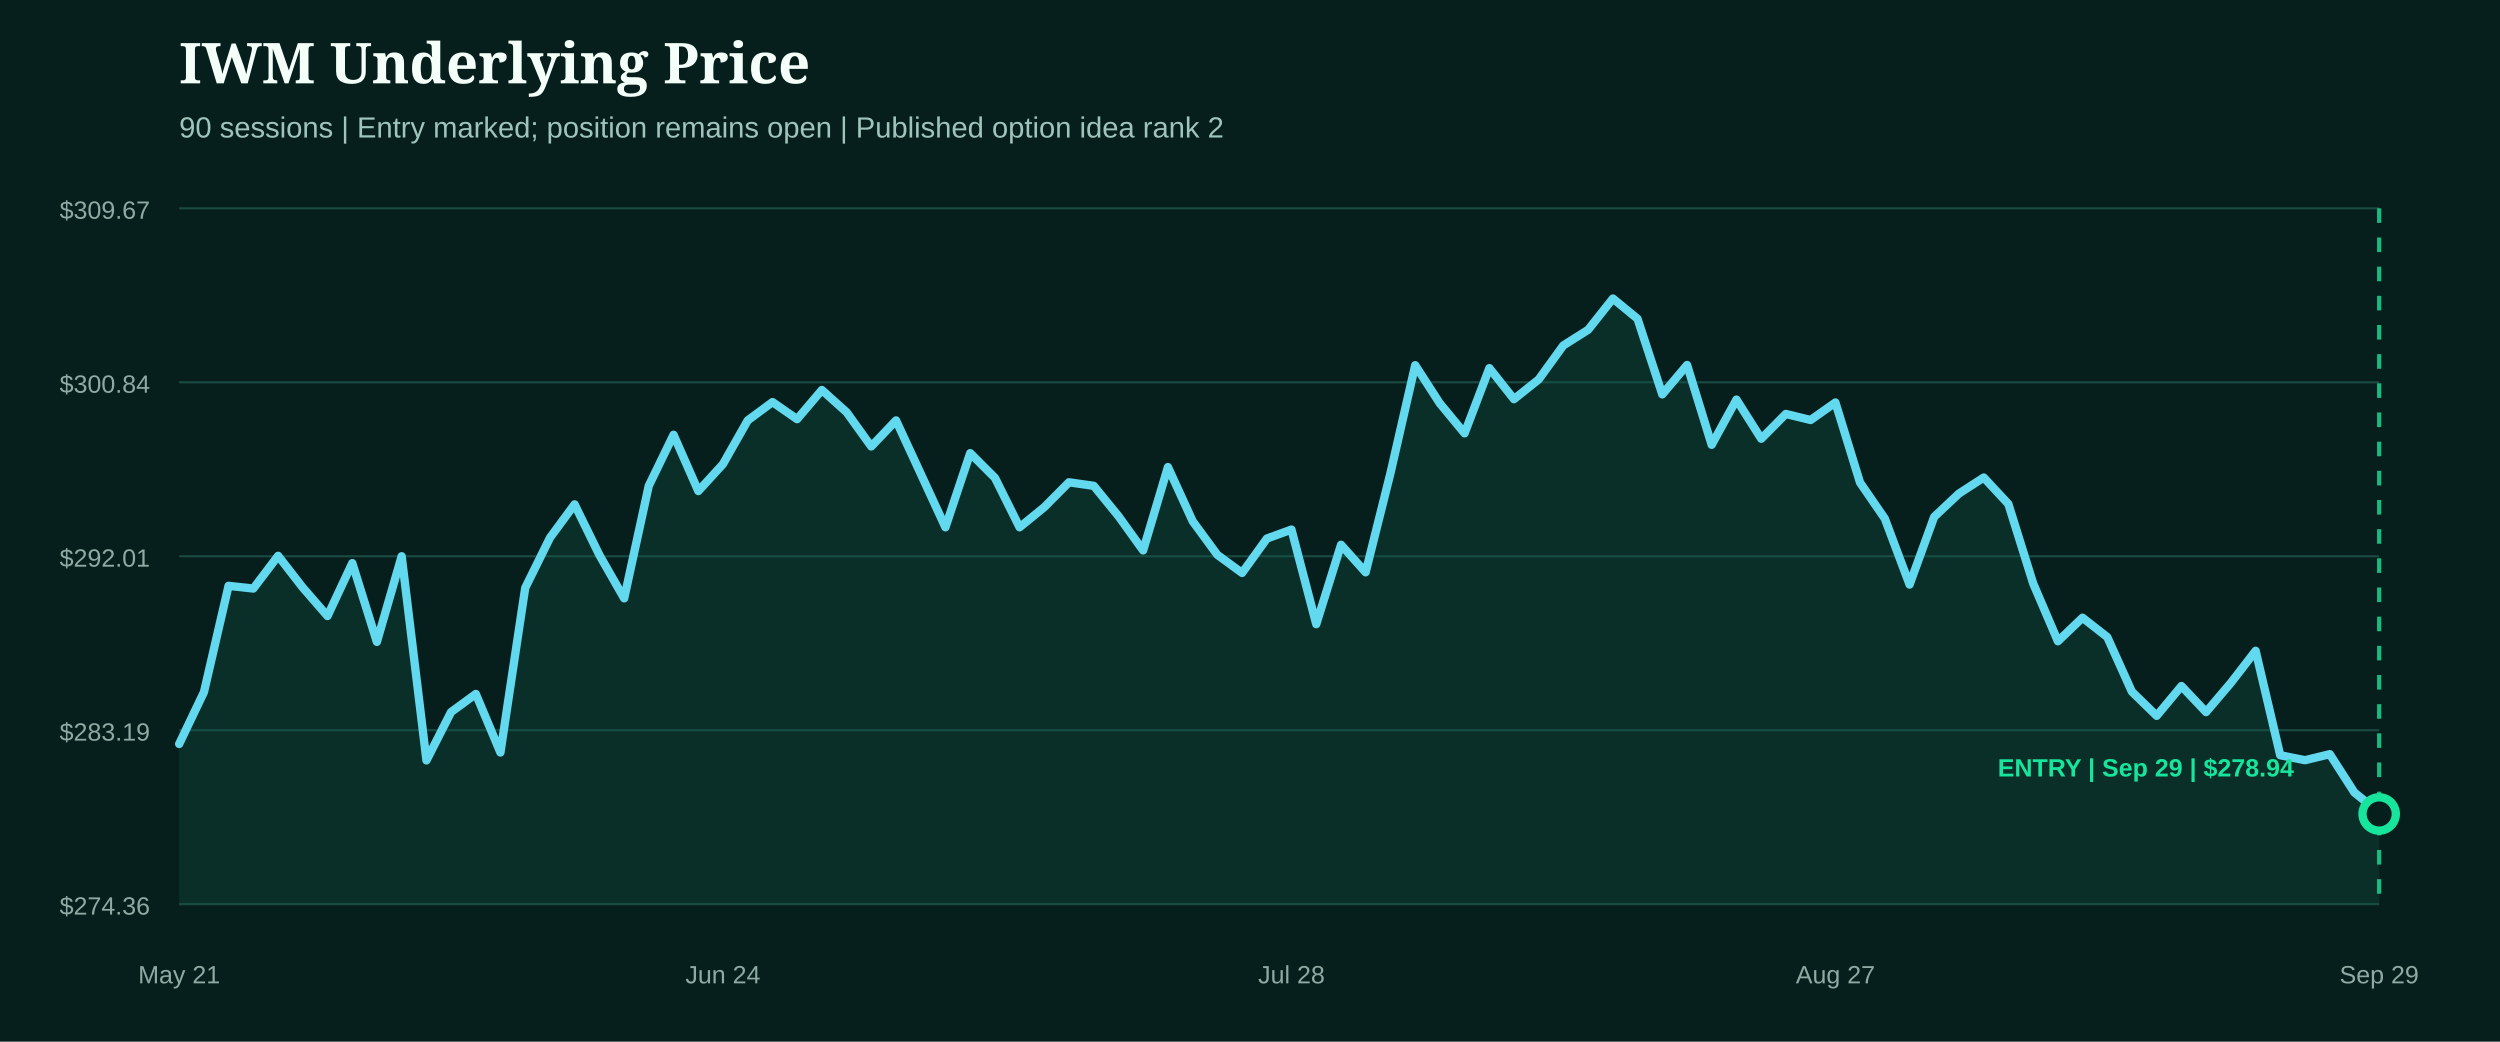
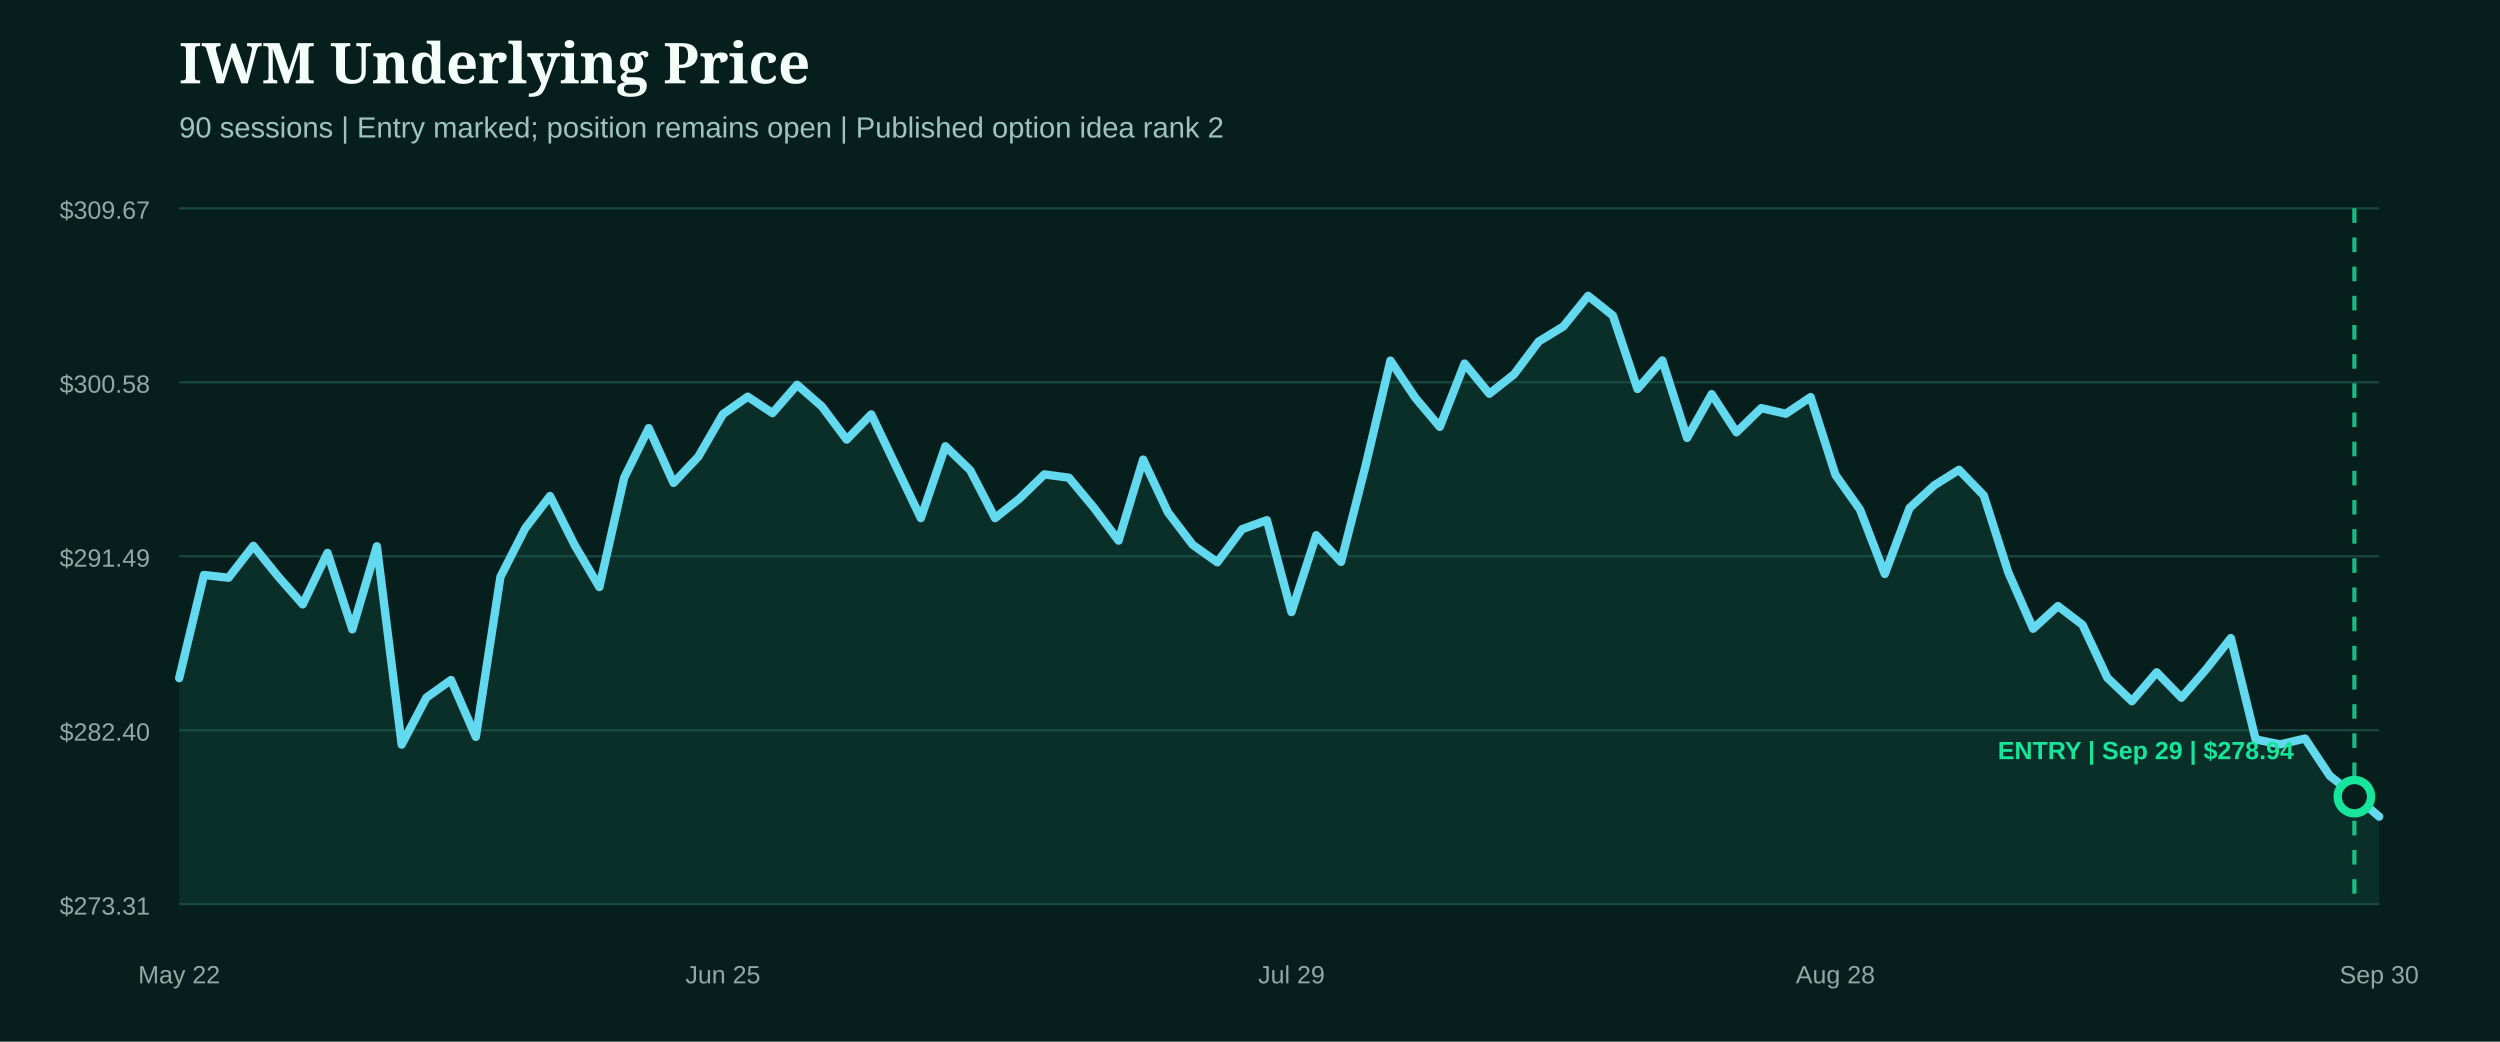
<svg xmlns="http://www.w3.org/2000/svg" width="1200" height="500" viewBox="0 0 1200 500" role="img" aria-label="IWM underlying price from entry">
  <rect width="1200" height="500" fill="#071f1c" />
  <style>.head{fill:#f4fff9;font:800 27px Georgia,serif}.sub{fill:#9fc4bb;font:14px Arial,sans-serif}.axis{fill:#8eaaa3;font:12px Arial,sans-serif}.marker{font:800 12px Arial,sans-serif}</style>
  <text x="86" y="40" class="head">IWM Underlying Price</text>
  <text x="86" y="66" class="sub">90 sessions | Entry marked; position remains open | Published option idea rank 2</text>
  <line x1="86" x2="1142" y1="100.0" y2="100.0" stroke="#1b4a42" stroke-width="1" />
  <text x="72" y="105.0" text-anchor="end" class="axis">$309.67</text>
  <line x1="86" x2="1142" y1="183.5" y2="183.5" stroke="#1b4a42" stroke-width="1" />
-   <text x="72" y="188.5" text-anchor="end" class="axis">$300.84</text>
+   <text x="72" y="188.5" text-anchor="end" class="axis">$300.58</text>
  <line x1="86" x2="1142" y1="267.0" y2="267.0" stroke="#1b4a42" stroke-width="1" />
-   <text x="72" y="272.0" text-anchor="end" class="axis">$292.01</text>
+   <text x="72" y="272.0" text-anchor="end" class="axis">$291.49</text>
  <line x1="86" x2="1142" y1="350.5" y2="350.5" stroke="#1b4a42" stroke-width="1" />
-   <text x="72" y="355.5" text-anchor="end" class="axis">$283.19</text>
+   <text x="72" y="355.5" text-anchor="end" class="axis">$282.40</text>
  <line x1="86" x2="1142" y1="434.0" y2="434.0" stroke="#1b4a42" stroke-width="1" />
-   <text x="72" y="439.0" text-anchor="end" class="axis">$274.36</text>
-   <path d="M86.0,357.1 L97.9,332.2 L109.7,281.2 L121.6,282.5 L133.5,266.8 L145.3,282.0 L157.2,295.7 L169.1,270.3 L180.9,308.1 L192.8,267.0 L204.7,365.0 L216.5,341.8 L228.4,333.1 L240.2,361.2 L252.1,282.2 L264.0,258.1 L275.8,242.1 L287.7,266.4 L299.6,287.2 L311.4,233.2 L323.3,208.7 L335.2,235.7 L347.0,222.8 L358.9,201.8 L370.8,193.0 L382.6,201.2 L394.5,187.2 L406.4,197.9 L418.2,214.3 L430.1,201.8 L442.0,227.5 L453.8,253.1 L465.7,217.5 L477.6,229.4 L489.4,253.1 L501.3,243.4 L513.1,231.5 L525.0,233.2 L536.9,247.8 L548.7,264.2 L560.6,224.2 L572.5,250.2 L584.3,266.3 L596.2,275.0 L608.1,258.5 L619.9,254.2 L631.8,299.6 L643.7,261.5 L655.5,274.7 L667.4,227.2 L679.3,175.3 L691.1,193.6 L703.0,208.0 L714.9,176.7 L726.7,191.6 L738.6,182.1 L750.4,165.8 L762.3,158.3 L774.2,143.3 L786.0,153.0 L797.9,189.3 L809.8,175.2 L821.6,213.5 L833.5,191.8 L845.4,210.6 L857.2,198.7 L869.1,201.6 L881.0,193.2 L892.8,231.6 L904.7,248.9 L916.6,280.6 L928.4,248.1 L940.3,236.9 L952.2,229.2 L964.0,241.9 L975.9,280.0 L987.8,307.8 L999.6,296.5 L1011.5,305.8 L1023.3,332.0 L1035.2,343.6 L1047.1,329.3 L1058.9,341.8 L1070.8,327.8 L1082.7,312.4 L1094.5,362.5 L1106.4,364.9 L1118.3,362.0 L1130.1,380.4 L1142.0,390.0 L1142.0,434.0 L86.0,434.0 Z" fill="#0f5949" opacity="0.28" />
-   <path d="M86.0,357.1 L97.9,332.2 L109.7,281.2 L121.6,282.5 L133.5,266.8 L145.3,282.0 L157.2,295.7 L169.1,270.3 L180.9,308.1 L192.8,267.0 L204.7,365.0 L216.5,341.8 L228.4,333.1 L240.2,361.2 L252.1,282.2 L264.0,258.1 L275.8,242.1 L287.7,266.4 L299.6,287.2 L311.4,233.2 L323.3,208.7 L335.2,235.7 L347.0,222.8 L358.9,201.8 L370.8,193.0 L382.6,201.2 L394.5,187.2 L406.4,197.9 L418.2,214.3 L430.1,201.8 L442.0,227.5 L453.8,253.1 L465.7,217.5 L477.6,229.4 L489.4,253.1 L501.3,243.4 L513.1,231.5 L525.0,233.2 L536.9,247.8 L548.7,264.2 L560.6,224.2 L572.5,250.2 L584.3,266.3 L596.2,275.0 L608.1,258.5 L619.9,254.2 L631.8,299.6 L643.7,261.5 L655.5,274.7 L667.4,227.2 L679.3,175.3 L691.1,193.6 L703.0,208.0 L714.9,176.7 L726.7,191.6 L738.6,182.1 L750.4,165.8 L762.3,158.3 L774.2,143.3 L786.0,153.0 L797.9,189.3 L809.8,175.2 L821.6,213.5 L833.5,191.8 L845.4,210.6 L857.2,198.7 L869.1,201.6 L881.0,193.2 L892.8,231.6 L904.7,248.9 L916.6,280.6 L928.4,248.1 L940.3,236.9 L952.2,229.2 L964.0,241.9 L975.9,280.0 L987.8,307.8 L999.6,296.5 L1011.5,305.8 L1023.3,332.0 L1035.2,343.6 L1047.1,329.3 L1058.9,341.8 L1070.8,327.8 L1082.7,312.4 L1094.5,362.5 L1106.4,364.9 L1118.3,362.0 L1130.1,380.4 L1142.0,390.0" fill="none" stroke="#62d9ee" stroke-width="4" stroke-linecap="round" stroke-linejoin="round" />
+   <text x="72" y="439.0" text-anchor="end" class="axis">$273.31</text>
+   <path d="M86.0,325.5 L97.9,276.0 L109.7,277.3 L121.6,262.0 L133.5,276.7 L145.3,290.1 L157.2,265.4 L169.1,302.1 L180.9,262.2 L192.8,357.4 L204.7,334.8 L216.5,326.4 L228.4,353.7 L240.2,276.9 L252.1,253.6 L264.0,238.1 L275.8,261.6 L287.7,281.8 L299.6,229.3 L311.4,205.5 L323.3,231.8 L335.2,219.2 L347.0,198.8 L358.9,190.4 L370.8,198.3 L382.6,184.7 L394.5,195.1 L406.4,211.0 L418.2,198.9 L430.1,223.8 L442.0,248.7 L453.8,214.2 L465.7,225.7 L477.6,248.7 L489.4,239.3 L501.3,227.7 L513.1,229.3 L525.0,243.6 L536.9,259.5 L548.7,220.6 L560.6,245.9 L572.5,261.5 L584.3,269.9 L596.2,254.0 L608.1,249.7 L619.9,293.8 L631.8,256.9 L643.7,269.7 L655.5,223.5 L667.4,173.1 L679.3,190.9 L691.1,204.9 L703.0,174.5 L714.9,189.0 L726.7,179.7 L738.6,163.9 L750.4,156.7 L762.3,142.0 L774.2,151.5 L786.0,186.7 L797.9,173.0 L809.8,210.2 L821.6,189.2 L833.5,207.5 L845.4,195.9 L857.2,198.6 L869.1,190.6 L881.0,227.9 L892.8,244.6 L904.7,275.5 L916.6,243.8 L928.4,233.0 L940.3,225.5 L952.2,237.8 L964.0,274.8 L975.9,301.8 L987.8,290.9 L999.6,299.9 L1011.5,325.3 L1023.3,336.6 L1035.2,322.7 L1047.1,334.9 L1058.9,321.3 L1070.8,306.3 L1082.7,354.9 L1094.5,357.3 L1106.4,354.5 L1118.3,372.4 L1130.1,381.7 L1142.0,392.0 L1142.0,434.0 L86.0,434.0 Z" fill="#0f5949" opacity="0.28" />
+   <path d="M86.0,325.5 L97.9,276.0 L109.7,277.3 L121.6,262.0 L133.5,276.7 L145.3,290.1 L157.2,265.4 L169.1,302.1 L180.9,262.2 L192.8,357.4 L204.7,334.8 L216.5,326.4 L228.4,353.7 L240.2,276.9 L252.1,253.6 L264.0,238.1 L275.8,261.6 L287.7,281.8 L299.6,229.3 L311.4,205.5 L323.3,231.8 L335.2,219.2 L347.0,198.8 L358.9,190.4 L370.8,198.3 L382.6,184.7 L394.5,195.1 L406.4,211.0 L418.2,198.9 L430.1,223.8 L442.0,248.7 L453.8,214.2 L465.7,225.7 L477.6,248.7 L489.4,239.3 L501.3,227.7 L513.1,229.3 L525.0,243.6 L536.9,259.5 L548.7,220.6 L560.6,245.9 L572.5,261.5 L584.3,269.9 L596.2,254.0 L608.1,249.7 L619.9,293.8 L631.8,256.9 L643.7,269.7 L655.5,223.5 L667.4,173.1 L679.3,190.9 L691.1,204.9 L703.0,174.5 L714.9,189.0 L726.7,179.7 L738.6,163.9 L750.4,156.7 L762.3,142.0 L774.2,151.5 L786.0,186.7 L797.9,173.0 L809.8,210.2 L821.6,189.2 L833.5,207.5 L845.4,195.9 L857.2,198.6 L869.1,190.6 L881.0,227.9 L892.8,244.6 L904.7,275.5 L916.6,243.8 L928.4,233.0 L940.3,225.5 L952.2,237.8 L964.0,274.8 L975.9,301.8 L987.8,290.9 L999.6,299.9 L1011.5,325.3 L1023.3,336.6 L1035.2,322.7 L1047.1,334.9 L1058.9,321.3 L1070.8,306.3 L1082.7,354.9 L1094.5,357.3 L1106.4,354.5 L1118.3,372.4 L1130.1,381.7 L1142.0,392.0" fill="none" stroke="#62d9ee" stroke-width="4" stroke-linecap="round" stroke-linejoin="round" />
  <g>
-     <line x1="1142.0" x2="1142.0" y1="100" y2="434" stroke="#18e59c" stroke-width="2" stroke-dasharray="7 7" opacity="0.8" />
-     <circle cx="1142.0" cy="390.7" r="8" fill="#071f1c" stroke="#18e59c" stroke-width="4" />
-     <text x="1030.0" y="372.7" text-anchor="middle" class="marker" fill="#18e59c">ENTRY | Sep 29 | $278.94</text>
+     <line x1="1130.1" x2="1130.1" y1="100" y2="434" stroke="#18e59c" stroke-width="2" stroke-dasharray="7 7" opacity="0.8" />
+     <circle cx="1130.1" cy="382.4" r="8" fill="#071f1c" stroke="#18e59c" stroke-width="4" />
+     <text x="1030.0" y="364.4" text-anchor="middle" class="marker" fill="#18e59c">ENTRY | Sep 29 | $278.94</text>
  </g>
-   <text x="86.0" y="472" text-anchor="middle" class="axis">May 21</text>
-   <text x="347.0" y="472" text-anchor="middle" class="axis">Jun 24</text>
-   <text x="619.9" y="472" text-anchor="middle" class="axis">Jul 28</text>
-   <text x="881.0" y="472" text-anchor="middle" class="axis">Aug 27</text>
-   <text x="1142.0" y="472" text-anchor="middle" class="axis">Sep 29</text>
+   <text x="86.0" y="472" text-anchor="middle" class="axis">May 22</text>
+   <text x="347.0" y="472" text-anchor="middle" class="axis">Jun 25</text>
+   <text x="619.9" y="472" text-anchor="middle" class="axis">Jul 29</text>
+   <text x="881.0" y="472" text-anchor="middle" class="axis">Aug 28</text>
+   <text x="1142.0" y="472" text-anchor="middle" class="axis">Sep 30</text>
</svg>
